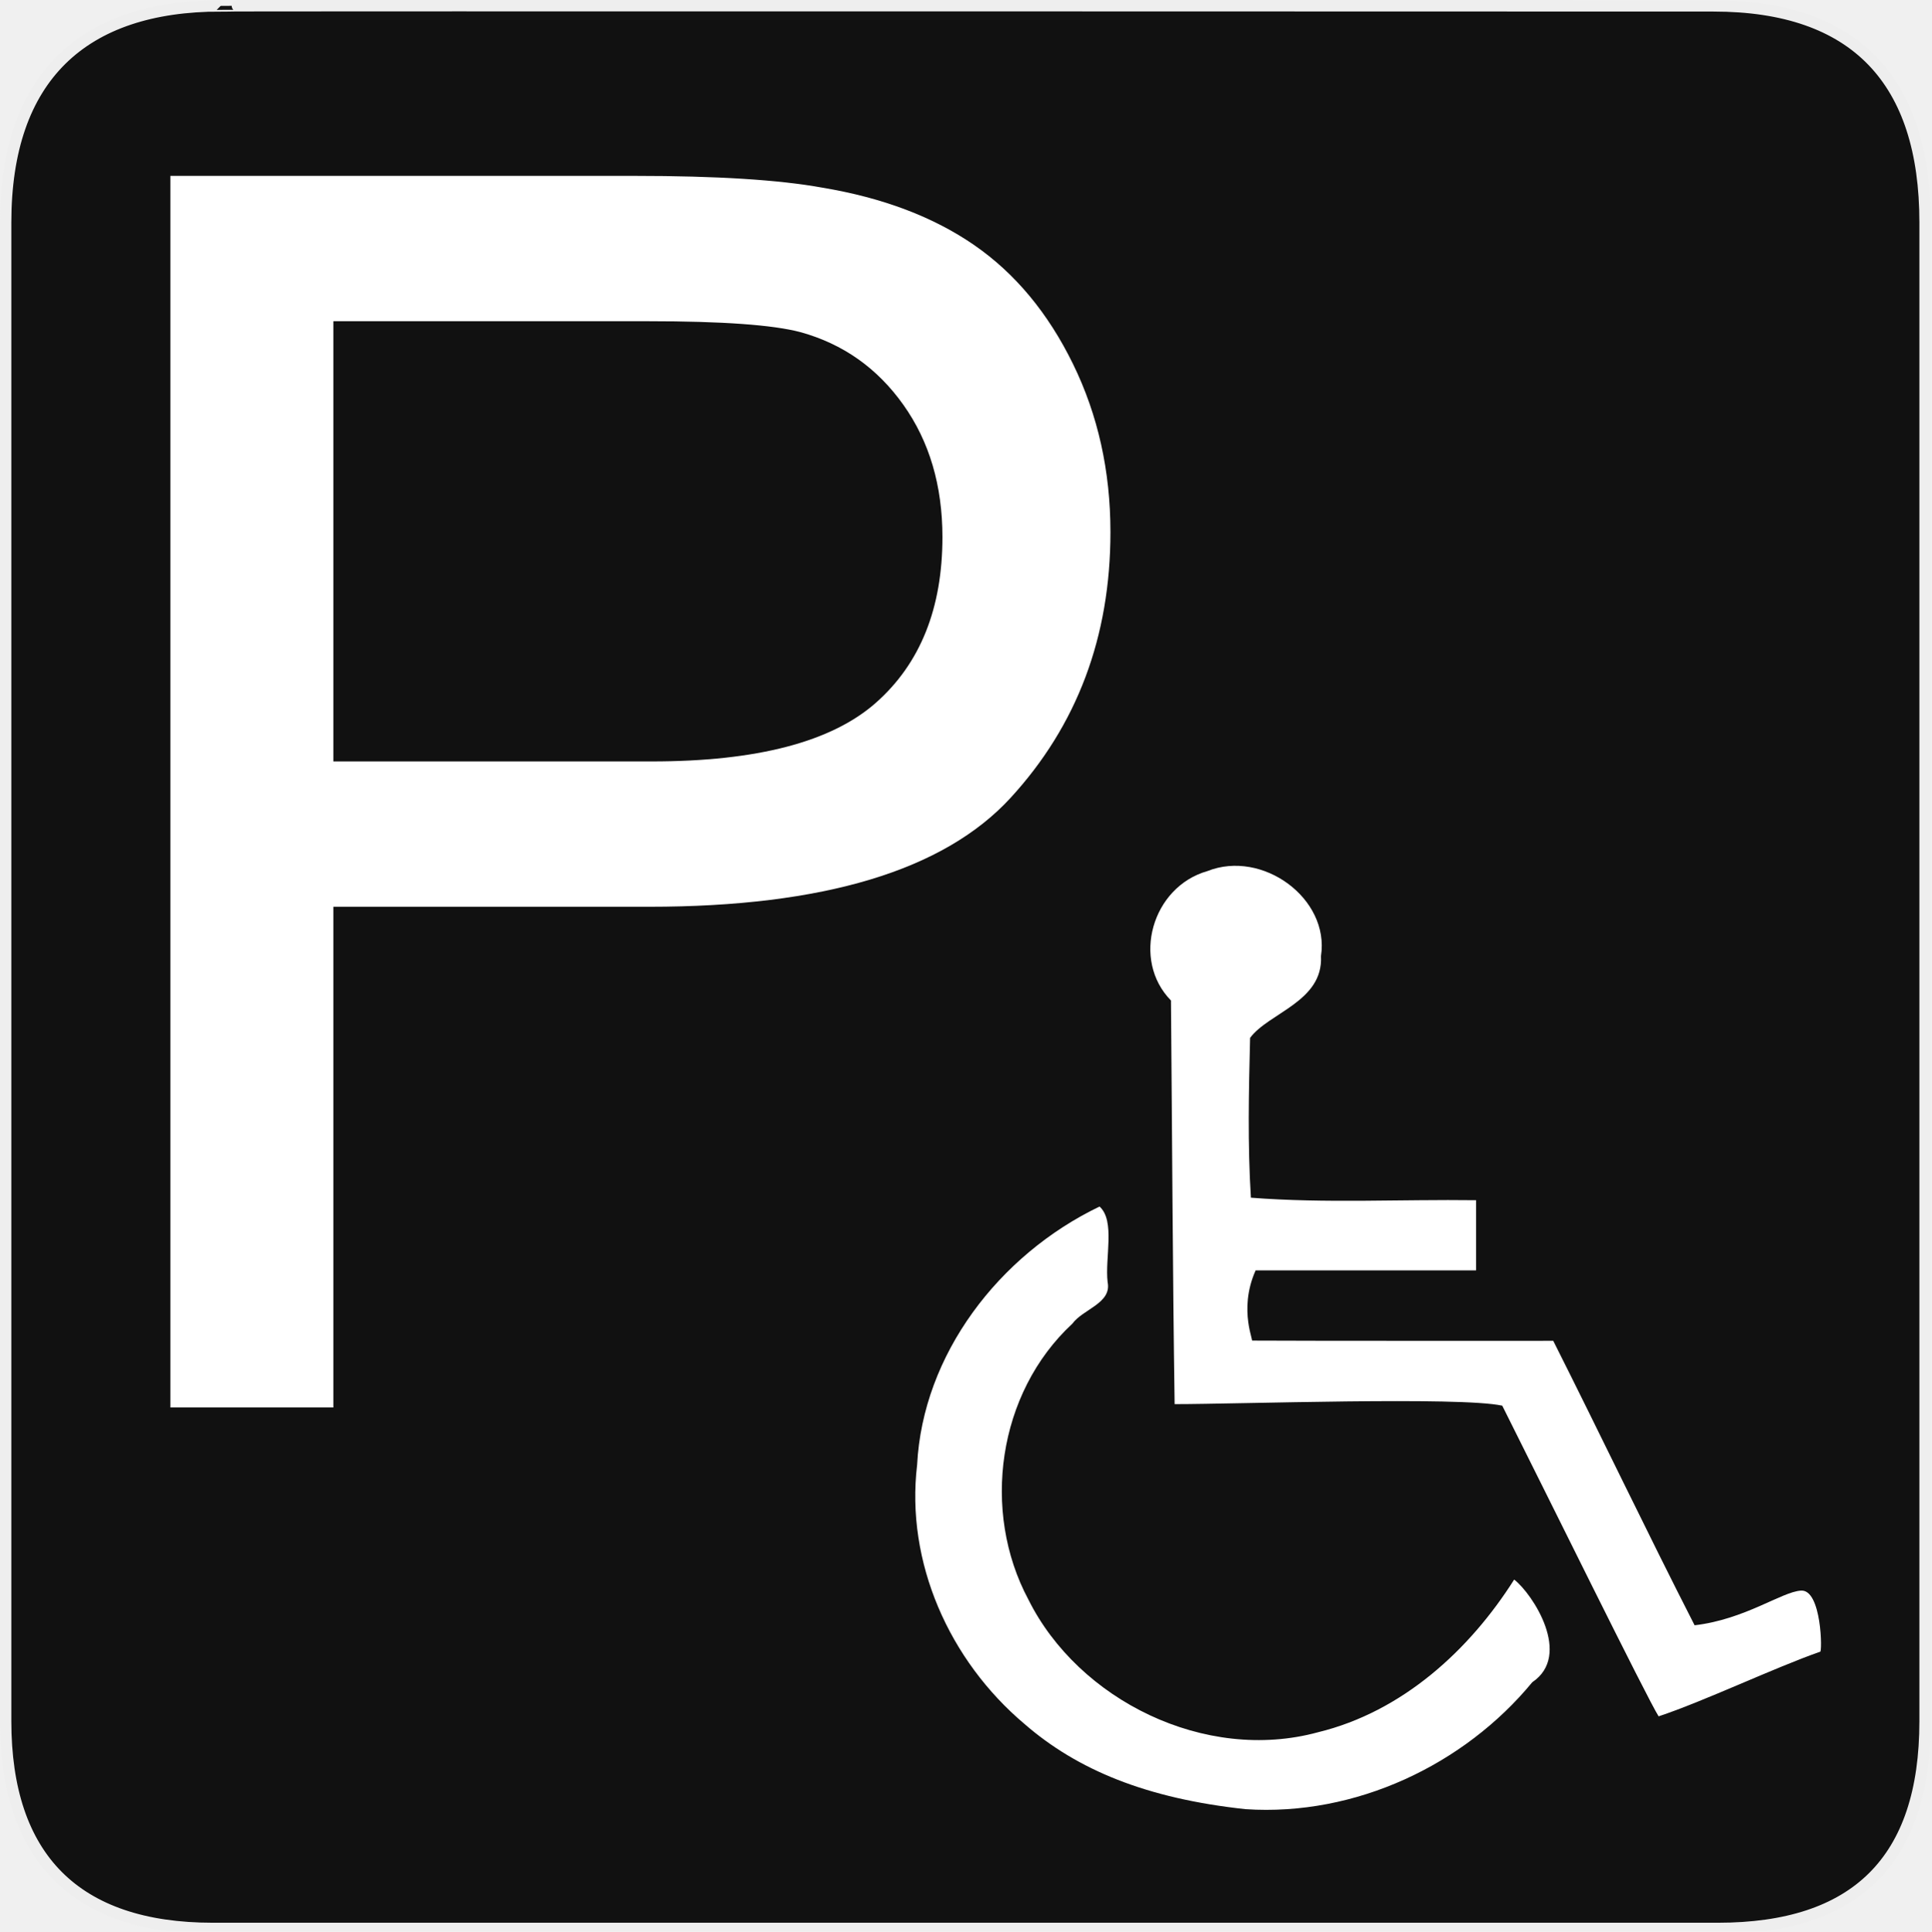
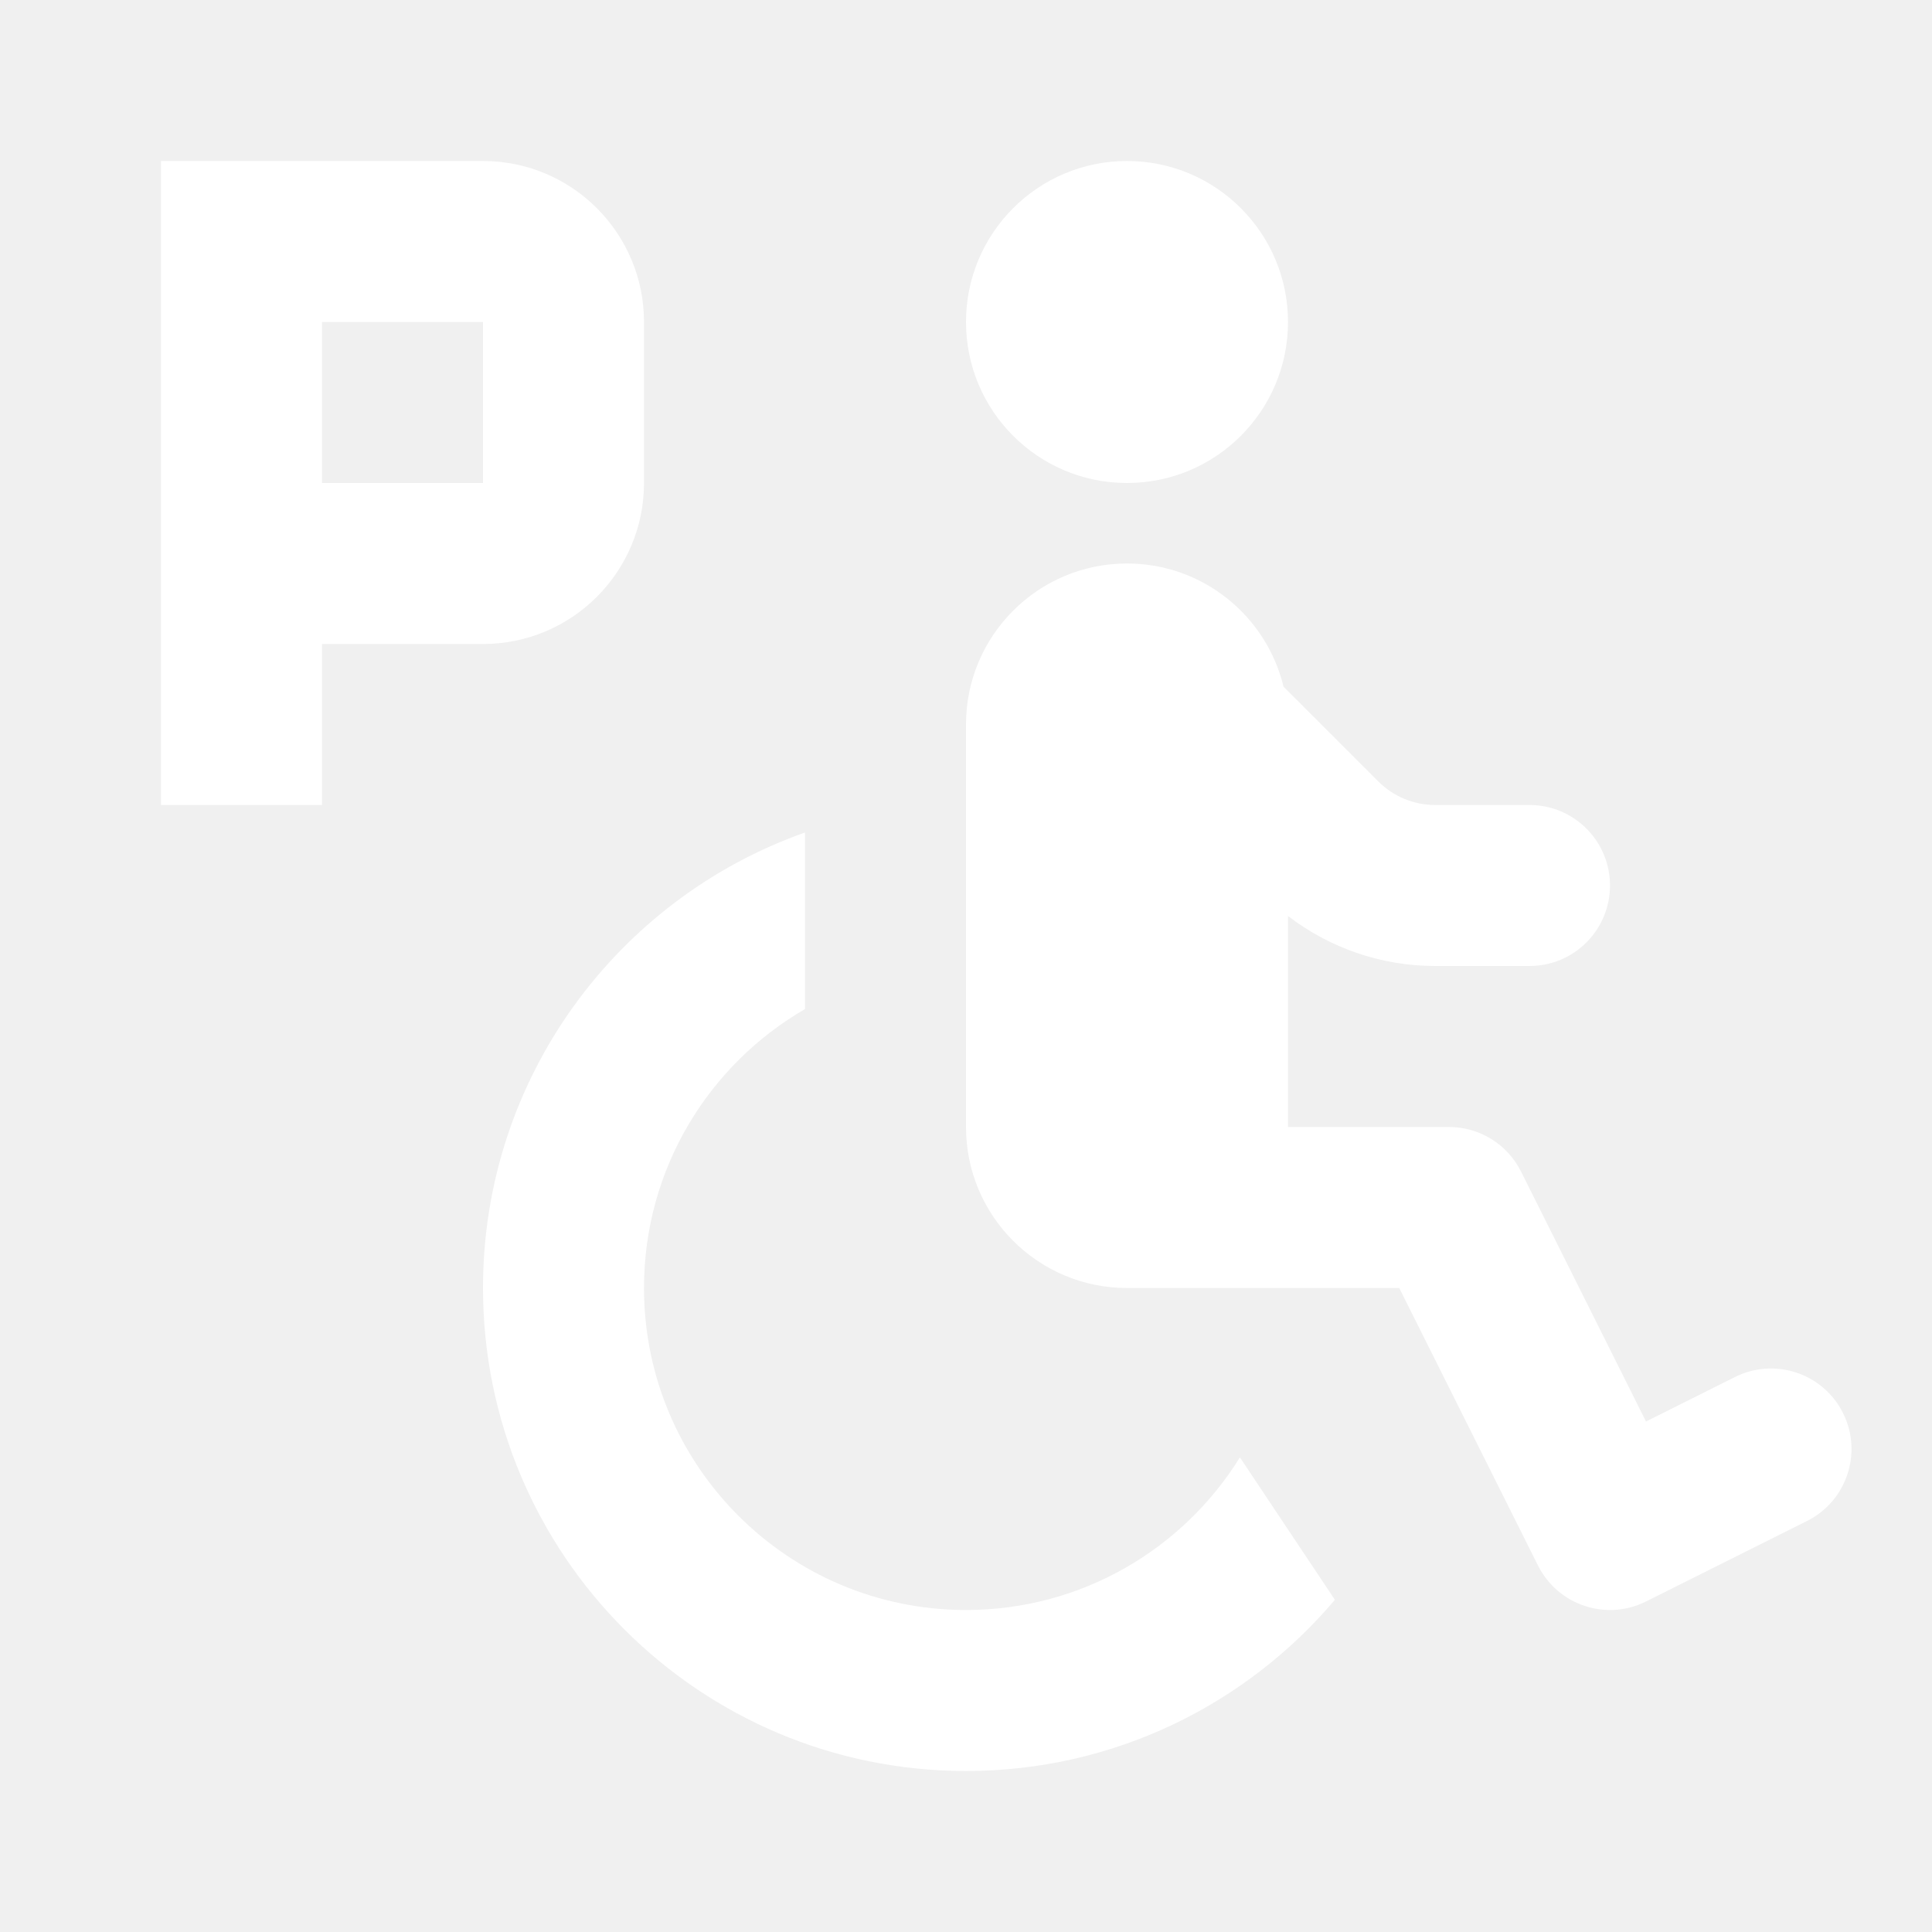
- <svg xmlns="http://www.w3.org/2000/svg" width="580" height="580" viewBox="0 0 580 580" fill="none">
-   <g clip-path="url(#clip0)">
-     <path d="M66.275 1.768C24.94 1.768 1.704 23.139 1.704 66.804V516.927C1.704 557.771 22.598 579.156 63.896 579.156H515.92C557.227 579.156 578.149 558.84 578.149 516.927V66.804C578.149 24.203 557.227 1.768 514.627 1.768C514.624 1.768 66.133 1.625 66.275 1.768Z" fill="#111111" stroke="#EEEEEE" stroke-width="3.408" />
-     <path d="M451.174 422.168C438.479 419.375 371.996 421.705 352.772 421.702C352.179 381.296 352.029 340.884 351.676 300.475C339.713 288.319 345.979 266.336 362.617 261.614C379.088 255.051 399.41 269.807 396.729 287.136C397.45 300.825 380.993 304.158 375.44 311.706C375.042 327.693 374.676 343.736 375.684 359.701C398.078 361.442 420.776 360.159 443.305 360.458C443.305 367.484 443.305 374.51 443.305 381.536C421.237 381.536 399.169 381.536 377.101 381.536C371.659 393.701 377.058 403.735 375.862 402.616C400.77 402.733 441.578 402.663 466.486 402.682C480.773 431.083 494.519 459.878 508.941 488.117C524.091 486.346 535.09 478.065 540.849 477.708C547.158 477.181 547.32 496.645 546.622 496.065C533.092 500.777 511.738 510.959 498.132 515.462C494.701 510.086 463.948 447.581 451.174 422.168ZM374.063 543.343C344.349 540.145 323.568 531.555 307.714 517.781C285.043 498.667 271.944 469.141 275.435 439.947C277.127 406.848 299.973 376.893 330.222 362.358C335.022 366.659 331.793 377.757 332.652 385.07C333.932 391.415 325.238 393.157 322.055 397.544C299.588 418.364 294.666 453.881 308.868 480.414C323.891 510.563 361.902 529.476 395.809 520.25C421.232 514.07 441.372 495.512 454.753 474.385C460.347 478.725 472.272 497.103 460.199 505.21C439.793 530.001 407.098 545.549 374.063 543.343Z" fill="white" />
-     <path d="M51.17 422.698V52.822H190.693C215.25 52.823 234.005 54 246.957 56.355C265.122 59.383 280.344 65.143 292.623 73.637C304.902 82.132 314.784 94.032 322.269 109.338C329.754 124.645 333.496 141.465 333.496 159.798C333.496 191.252 323.488 217.87 303.472 239.652C283.456 261.434 247.293 272.326 194.982 272.325H100.117V422.698H51.17ZM100.117 228.677H195.739C227.361 228.677 249.816 222.79 263.104 211.016C276.392 199.242 283.036 182.674 283.036 161.312C283.036 145.838 279.125 132.592 271.304 121.575C263.482 110.558 253.18 103.283 240.397 99.751C232.155 97.564 216.932 96.471 194.73 96.471H100.117V228.677Z" fill="white" />
-   </g>
-   <defs>
-     <clipPath id="clip0">
-       <path d="M0 0H580V580H0V0Z" fill="white" />
-     </clipPath>
-   </defs>
+ <svg xmlns="http://www.w3.org/2000/svg" width="48" height="48" viewBox="0 0 48 48" fill="none">
+   <path d="M32 8C32 10.209 30.209 12 28 12C25.791 12 24 10.209 24 8C24 5.791 25.791 4 28 4C30.209 4 32 5.791 32 8Z" fill="white" />
+   <path d="M28 14C29.886 14 31.466 15.305 31.889 17.061L34.243 19.414C34.618 19.789 35.126 20 35.657 20H38C39.105 20 40 20.895 40 22C40 23.105 39.105 24 38 24H35.657C34.327 24 33.043 23.559 32 22.757V28H36C36.758 28 37.45 28.428 37.789 29.106L40.894 35.317L43.106 34.211C44.093 33.717 45.295 34.118 45.789 35.106C46.283 36.093 45.882 37.295 44.894 37.789L40.894 39.789C39.907 40.283 38.705 39.882 38.211 38.894L34.764 32H28C25.791 32 24 30.209 24 28V18C24 15.791 25.791 14 28 14Z" fill="white" />
+   <path d="M12 32C12 26.775 15.339 22.33 20 20.683V25.07C17.609 26.453 16 29.039 16 32C16 36.418 19.582 40 24 40C26.875 40 29.395 38.484 30.805 36.208L33.165 39.747C30.963 42.348 27.675 44 24 44C17.373 44 12 38.627 12 32Z" fill="white" />
+   <path fill-rule="evenodd" clip-rule="evenodd" d="M4 4V20H8V16H12C14.209 16 16 14.209 16 12V8C16 5.791 14.209 4 12 4H4ZM8 12H12V8H8V12Z" fill="white" />
</svg>
